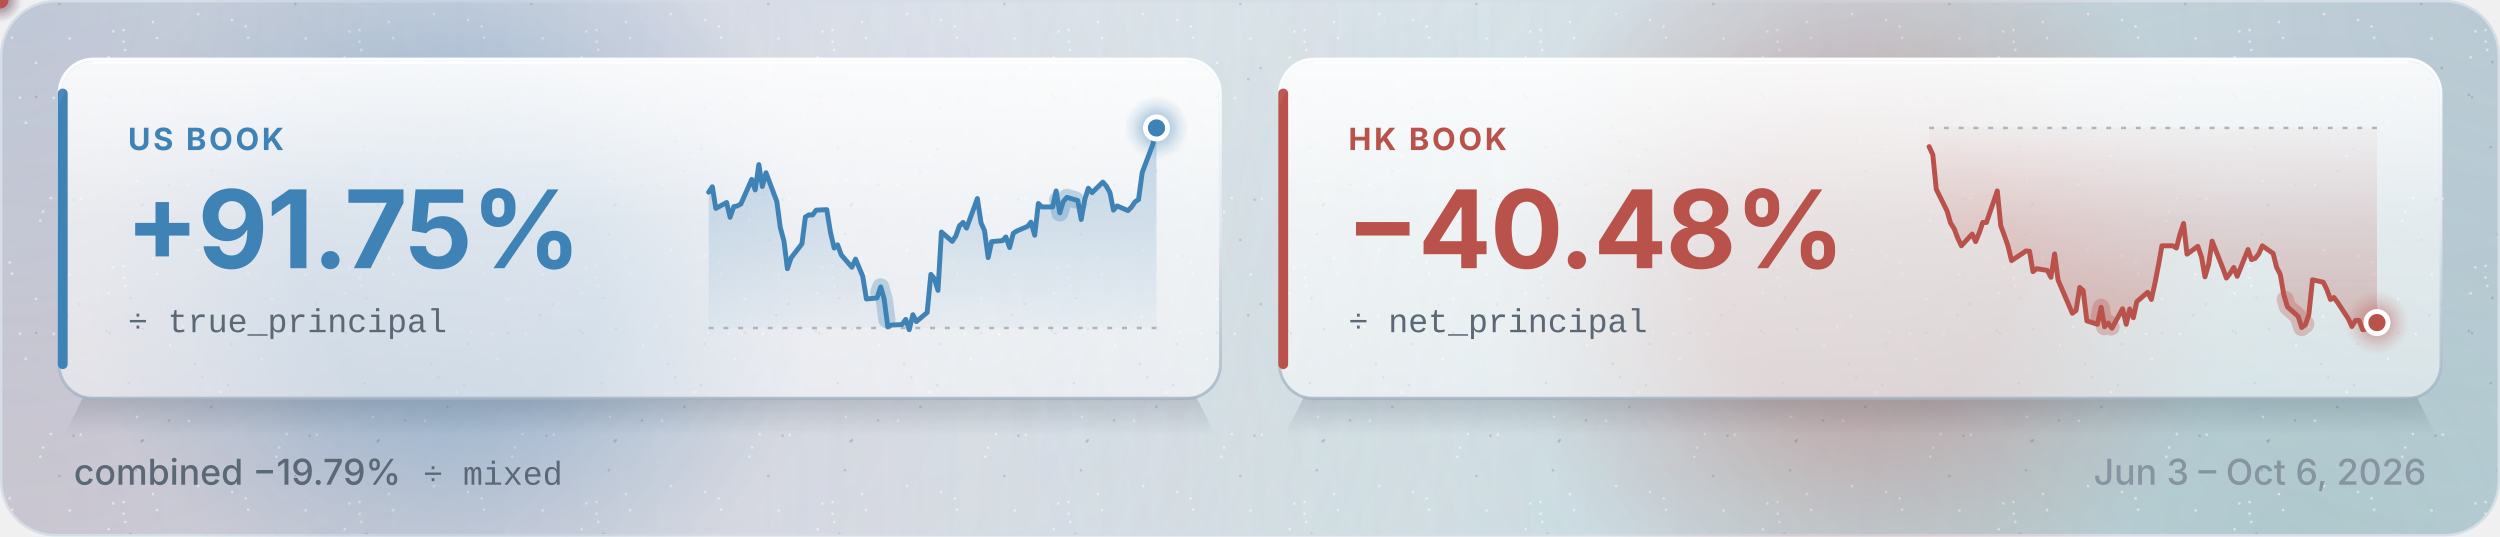
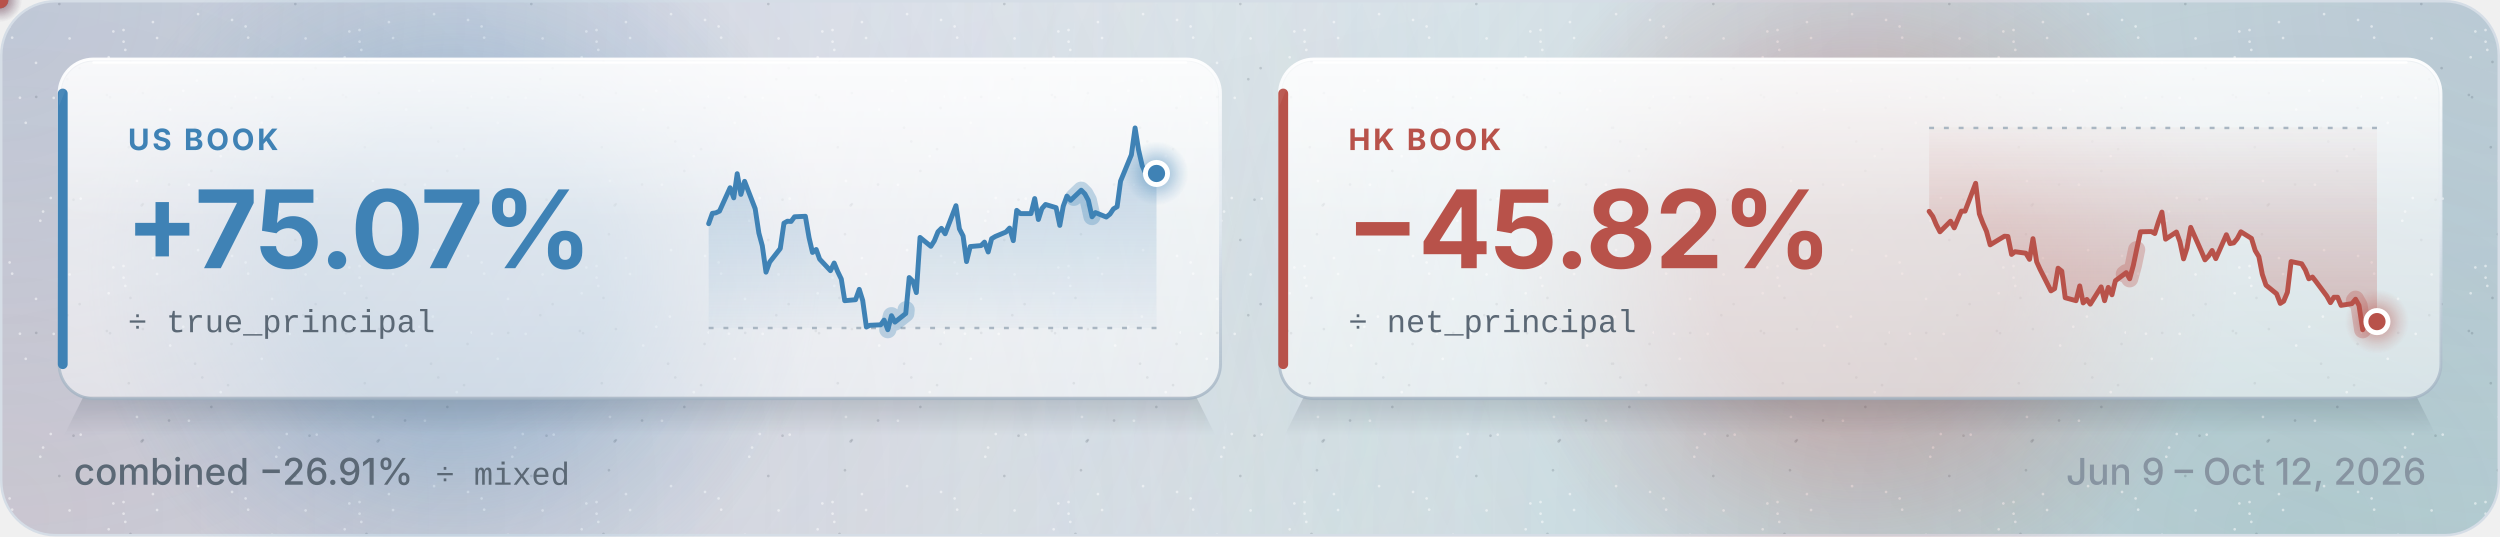
<svg xmlns="http://www.w3.org/2000/svg" xmlns:xlink="http://www.w3.org/1999/xlink" width="1016" height="218" viewBox="0 0 1016 218" role="img" aria-labelledby="title desc">
  <defs>
    <linearGradient id="page" x1="0" y1="0" x2="1" y2="1">
      <stop offset="0" stop-color="#f7f9fc" />
      <stop offset=".6" stop-color="#eef2f7" />
      <stop offset="1" stop-color="#e6ecf3" />
    </linearGradient>
    <radialGradient id="field-blue" cx="0" cy="0" r="629.92" gradientUnits="userSpaceOnUse">
      <stop offset="0" stop-color="#3f82b5" stop-opacity="0.3" />
      <stop offset="1" stop-color="#3f82b5" stop-opacity="0" />
    </radialGradient>
    <radialGradient id="field-violet" cx="1016" cy="0" r="629.92" gradientUnits="userSpaceOnUse">
      <stop offset="0" stop-color="#6f64a8" stop-opacity="0.22" />
      <stop offset="1" stop-color="#6f64a8" stop-opacity="0" />
    </radialGradient>
    <radialGradient id="field-green" cx="934.72" cy="218" r="629.92" gradientUnits="userSpaceOnUse">
      <stop offset="0" stop-color="#13865f" stop-opacity="0.2" />
      <stop offset="1" stop-color="#13865f" stop-opacity="0" />
    </radialGradient>
    <radialGradient id="field-warm" cx="0" cy="209.28" r="629.92" gradientUnits="userSpaceOnUse">
      <stop offset="0" stop-color="#b8524a" stop-opacity="0.16" />
      <stop offset="1" stop-color="#b8524a" stop-opacity="0" />
    </radialGradient>
    <pattern id="grain" width="96" height="96" patternUnits="userSpaceOnUse">
      <circle cx="32.83" cy="80.8" r=".55" fill="#ffffff" fill-opacity=".5" />
      <circle cx="21.85" cy="39.82" r=".55" fill="#ffffff" fill-opacity=".5" />
      <circle cx="29.91" cy="81.24" r=".55" fill="#22303c" fill-opacity=".16" />
      <circle cx="44.21" cy="23.3" r=".55" fill="#ffffff" fill-opacity=".5" />
      <circle cx="94.19" cy="43.92" r=".55" fill="#22303c" fill-opacity=".16" />
      <circle cx="14.73" cy="39.42" r=".55" fill="#22303c" fill-opacity=".16" />
      <circle cx="32.39" cy="27.72" r=".55" fill="#22303c" fill-opacity=".16" />
      <circle cx="44.77" cy="39.54" r=".55" fill="#22303c" fill-opacity=".16" />
      <circle cx="55.71" cy="73.6" r=".55" fill="#ffffff" fill-opacity=".5" />
      <circle cx="80.57" cy="5.74" r=".55" fill="#ffffff" fill-opacity=".5" />
      <circle cx="74.55" cy="36.92" r=".55" fill="#ffffff" fill-opacity=".5" />
      <circle cx="58.13" cy="37.86" r=".55" fill="#22303c" fill-opacity=".16" />
      <circle cx="53.07" cy="25.2" r=".55" fill="#22303c" fill-opacity=".16" />
      <circle cx="27.37" cy="32.22" r=".55" fill="#22303c" fill-opacity=".16" />
      <circle cx="10.47" cy="49.96" r=".55" fill="#ffffff" fill-opacity=".5" />
      <circle cx="24.13" cy="1.62" r=".55" fill="#22303c" fill-opacity=".16" />
      <circle cx="58.11" cy="83.04" r=".55" fill="#22303c" fill-opacity=".16" />
      <circle cx="50.97" cy="20.3" r=".55" fill="#ffffff" fill-opacity=".5" />
      <circle cx="28.31" cy="15.64" r=".55" fill="#ffffff" fill-opacity=".5" />
      <circle cx="82.29" cy="57.54" r=".55" fill="#22303c" fill-opacity=".16" />
      <circle cx="8.11" cy="39.76" r=".55" fill="#ffffff" fill-opacity=".5" />
      <circle cx="50.25" cy="12.22" r=".55" fill="#ffffff" fill-opacity=".5" />
      <circle cx="3.91" cy="10.76" r=".55" fill="#ffffff" fill-opacity=".5" />
      <circle cx="68.77" cy="75.06" r=".55" fill="#22303c" fill-opacity=".16" />
      <circle cx="50.27" cy="16.96" r=".55" fill="#ffffff" fill-opacity=".5" />
      <circle cx="17.53" cy="86.06" r=".55" fill="#ffffff" fill-opacity=".5" />
      <circle cx="79.35" cy="51.96" r=".55" fill="#22303c" fill-opacity=".16" />
      <circle cx="85.97" cy="69.54" r=".55" fill="#22303c" fill-opacity=".16" />
      <circle cx="55.31" cy="95.28" r=".55" fill="#22303c" fill-opacity=".16" />
      <circle cx="20.65" cy="80.54" r=".55" fill="#ffffff" fill-opacity=".5" />
      <circle cx="52.39" cy="59.88" r=".55" fill="#22303c" fill-opacity=".16" />
      <circle cx="62.21" cy="8.98" r=".55" fill="#ffffff" fill-opacity=".5" />
      <circle cx="89.79" cy="63.52" r=".55" fill="#ffffff" fill-opacity=".5" />
      <circle cx="80.09" cy="32.78" r=".55" fill="#ffffff" fill-opacity=".5" />
      <circle cx="4.95" cy="15.32" r=".55" fill="#ffffff" fill-opacity=".5" />
      <circle cx="76.85" cy="75.14" r=".55" fill="#ffffff" fill-opacity=".5" />
      <circle cx="69.23" cy="44.56" r=".55" fill="#ffffff" fill-opacity=".5" />
      <circle cx="57.61" cy="83.58" r=".55" fill="#22303c" fill-opacity=".16" />
      <circle cx="16.39" cy="89.8" r=".55" fill="#ffffff" fill-opacity=".5" />
      <circle cx="92.77" cy="60.66" r=".55" fill="#22303c" fill-opacity=".16" />
      <circle cx="46.11" cy="12.8" r=".55" fill="#ffffff" fill-opacity=".5" />
      <circle cx="14.65" cy="25.58" r=".55" fill="#ffffff" fill-opacity=".5" />
      <circle cx="94.39" cy="8.12" r=".55" fill="#ffffff" fill-opacity=".5" />
      <circle cx="63.89" cy="15.46" r=".55" fill="#ffffff" fill-opacity=".5" />
      <circle cx="43.47" cy="38.64" r=".55" fill="#22303c" fill-opacity=".16" />
      <circle cx="95.85" cy="39.26" r=".55" fill="#ffffff" fill-opacity=".5" />
    </pattern>
    <linearGradient id="glass" x1="0" y1="0" x2="0" y2="1">
      <stop offset="0" stop-color="#ffffff" stop-opacity=".74" />
      <stop offset="1" stop-color="#ffffff" stop-opacity=".48" />
    </linearGradient>
    <linearGradient id="glass-blue" x1="0" y1="0" x2="0" y2="1">
      <stop offset="0" stop-color="#e8f1f8" stop-opacity=".88" />
      <stop offset="1" stop-color="#e8f1f8" stop-opacity=".60" />
    </linearGradient>
    <linearGradient id="glass-green" x1="0" y1="0" x2="0" y2="1">
      <stop offset="0" stop-color="#e6f4ee" stop-opacity=".88" />
      <stop offset="1" stop-color="#e6f4ee" stop-opacity=".60" />
    </linearGradient>
    <linearGradient id="glass-warm" x1="0" y1="0" x2="0" y2="1">
      <stop offset="0" stop-color="#fbecea" stop-opacity=".88" />
      <stop offset="1" stop-color="#fbecea" stop-opacity=".60" />
    </linearGradient>
    <linearGradient id="glass-slate" x1="0" y1="0" x2="0" y2="1">
      <stop offset="0" stop-color="#eaeef2" stop-opacity=".88" />
      <stop offset="1" stop-color="#eaeef2" stop-opacity=".60" />
    </linearGradient>
    <linearGradient id="glass-violet" x1="0" y1="0" x2="0" y2="1">
      <stop offset="0" stop-color="#efedf7" stop-opacity=".88" />
      <stop offset="1" stop-color="#efedf7" stop-opacity=".60" />
    </linearGradient>
    <linearGradient id="sheen" x1="0" y1="0" x2="0" y2="1">
      <stop offset="0" stop-color="#ffffff" stop-opacity=".55" />
      <stop offset="1" stop-color="#ffffff" stop-opacity="0" />
    </linearGradient>
    <linearGradient id="rim" x1="0" y1="0" x2="0" y2="1">
      <stop offset="0" stop-color="#ffffff" stop-opacity=".95" />
      <stop offset=".5" stop-color="#dfe7ef" stop-opacity=".9" />
      <stop offset="1" stop-color="#9fb0c0" stop-opacity=".75" />
    </linearGradient>
    <linearGradient id="lift" x1="0" y1="0" x2="0" y2="1">
      <stop offset="0" stop-color="#1c2b3a" stop-opacity=".17" />
      <stop offset="1" stop-color="#1c2b3a" stop-opacity="0" />
    </linearGradient>
    <linearGradient id="rule" x1="24" y1="0" x2="992" y2="0" gradientUnits="userSpaceOnUse">
      <stop offset=".5" stop-color="#dde4eb" />
      <stop offset="1" stop-color="#dde4eb" stop-opacity="0" />
    </linearGradient>
    <radialGradient id="glow-blue">
      <stop offset=".4" stop-color="#3f82b5" stop-opacity=".36" />
      <stop offset=".72" stop-color="#3f82b5" stop-opacity=".14" />
      <stop offset="1" stop-color="#3f82b5" stop-opacity="0" />
    </radialGradient>
    <radialGradient id="glow-green">
      <stop offset=".4" stop-color="#13865f" stop-opacity=".36" />
      <stop offset=".72" stop-color="#13865f" stop-opacity=".14" />
      <stop offset="1" stop-color="#13865f" stop-opacity="0" />
    </radialGradient>
    <radialGradient id="glow-warm">
      <stop offset=".4" stop-color="#b8524a" stop-opacity=".36" />
      <stop offset=".72" stop-color="#b8524a" stop-opacity=".14" />
      <stop offset="1" stop-color="#b8524a" stop-opacity="0" />
    </radialGradient>
    <radialGradient id="glow-slate">
      <stop offset=".4" stop-color="#5d7487" stop-opacity=".36" />
      <stop offset=".72" stop-color="#5d7487" stop-opacity=".14" />
      <stop offset="1" stop-color="#5d7487" stop-opacity="0" />
    </radialGradient>
    <radialGradient id="glow-violet">
      <stop offset=".4" stop-color="#6f64a8" stop-opacity=".36" />
      <stop offset=".72" stop-color="#6f64a8" stop-opacity=".14" />
      <stop offset="1" stop-color="#6f64a8" stop-opacity="0" />
    </radialGradient>
    <marker id="arr" markerWidth="10" markerHeight="10" refX="6" refY="5" orient="auto" markerUnits="userSpaceOnUse">
      <path d="M1 1.5L6.5 5L1 8.5" fill="none" stroke="#a9b6c2" stroke-width="1.6" stroke-linecap="round" stroke-linejoin="round" />
    </marker>
-     <style>text{font-family:-apple-system,BlinkMacSystemFont,"SF Pro Text","Segoe UI",Inter,Roboto,"Helvetica Neue",Arial,sans-serif}.kick{font-size:12.5px;font-weight:700}.title{font-size:25px;font-weight:750}.sub{font-size:15px;font-weight:450}.h{font-size:17.5px;font-weight:700}.b{font-size:15px;font-weight:450}.m{font-size:14.5px;font-weight:450}.code{font-size:13.5px;font-weight:500}.tag{font-size:11.5px;font-weight:700}.kick{letter-spacing:1.1px}.title{letter-spacing:-.5px}.h{letter-spacing:-.2px}.tag{letter-spacing:.9px}.code{font-family:ui-monospace,SFMono-Regular,Menlo,Consolas,"Liberation Mono",monospace}.breathe{animation:breathe 2.4s ease-in-out infinite}@keyframes breathe{50%{opacity:.35}}@media (prefers-reduced-motion:reduce){.pulse{display:none}.breathe,.sweep{animation:none}}</style>
+     <style>text{font-family:-apple-system,BlinkMacSystemFont,"SF Pro Text","Segoe UI",Inter,Roboto,"Helvetica Neue",Arial,sans-serif}.kick{font-size:12px;font-weight:700}.title{font-size:26px;font-weight:750}.sub{font-size:15px;font-weight:450}.h{font-size:18px;font-weight:700}.b{font-size:15px;font-weight:450}.m{font-size:15px;font-weight:450}.code{font-size:13px;font-weight:500}.tag{font-size:12px;font-weight:700}.kick{letter-spacing:1.1px}.title{letter-spacing:-.5px}.h{letter-spacing:-.2px}.tag{letter-spacing:.9px}.pk{fill:none;stroke-width:2;stroke-linecap:round;stroke-linejoin:round}.code{font-family:ui-monospace,SFMono-Regular,Menlo,Consolas,"Liberation Mono",monospace}.breathe{animation:breathe 2.4s ease-in-out infinite}@keyframes breathe{50%{opacity:.35}}@media (prefers-reduced-motion:reduce){.pulse{display:none}.breathe,.sweep{animation:none}}</style>
  </defs>
  <rect x=".5" y=".5" width="1015" height="217" rx="22" fill="url(#page)" />
  <rect x=".5" y=".5" width="1015" height="217" rx="22" fill="url(#field-blue)" />
  <rect x=".5" y=".5" width="1015" height="217" rx="22" fill="url(#field-violet)" />
  <rect x=".5" y=".5" width="1015" height="217" rx="22" fill="url(#field-green)" />
  <rect x=".5" y=".5" width="1015" height="217" rx="22" fill="url(#field-warm)" />
  <rect x=".5" y=".5" width="1015" height="217" rx="22" fill="url(#grain)" stroke="#d5dde6" />
  <defs>
    <linearGradient id="glint">
      <stop offset="0" stop-color="#ffffff" stop-opacity="0" />
      <stop offset=".5" stop-color="#ffffff" stop-opacity=".5" />
      <stop offset="1" stop-color="#ffffff" stop-opacity="0" />
    </linearGradient>
    <clipPath id="pane-us">
      <rect x="24" y="24" width="472" height="138" rx="14" />
    </clipPath>
    <clipPath id="pane-hk">
      <rect x="520" y="24" width="472" height="138" rx="14" />
    </clipPath>
  </defs>
  <style>.glint{animation:glint 8s cubic-bezier(.4,0,.2,1) infinite}@keyframes glint{0%,53%{transform:translateX(0)}81%,100%{transform:translateX(622px)}}.drift{animation:drift 16s ease-in-out infinite alternate}@keyframes drift{to{transform:translate(75.52px,19.32px)}}.late{animation-delay:-4s}@media (prefers-reduced-motion:reduce){.glint,.drift{animation:none}}</style>
  <circle class="drift" cx="184.48" cy="109.56" r="150" fill="url(#glow-blue)" fill-opacity=".8" />
  <circle class="drift late" cx="756" cy="109.56" r="150" fill="url(#glow-warm)" fill-opacity=".8" />
  <path d="M34 161H486L494 177H26Z" fill="url(#lift)" />
  <rect x="24" y="24" width="472" height="138" rx="14" fill="url(#glass)" stroke="url(#rim)" stroke-width="1.2" />
  <rect class="sheen" x="25" y="25" width="470" height="64" rx="13" fill="url(#sheen)" />
  <path d="M38 25.4H482" stroke="#ffffff" stroke-opacity=".95" stroke-linecap="round" />
  <path d="M25.5 38V148" stroke="#3f82b5" stroke-width="4" stroke-linecap="round" />
  <text x="52" y="61" class="kick">
    <tspan fill="#3f82b5">US BOOK</tspan>
  </text>
-   <text x="51" y="109" class="title" style="font-size:44px" fill="#3f82b5">+91.75%</text>
+   <text x="51" y="109" class="title" style="font-size:44px" fill="#3f82b5">+75.07%</text>
  <text x="52" y="135" class="code">
    <tspan fill="#5b6875">÷ true_principal</tspan>
  </text>
  <defs>
    <linearGradient id="area-us" x1="0" y1="52" x2="0" y2="134" gradientUnits="userSpaceOnUse">
      <stop offset="0" stop-color="#3f82b5" stop-opacity=".3" />
      <stop offset="0.991" stop-color="#3f82b5" stop-opacity=".03" />
      <stop offset="1" stop-color="#3f82b5" stop-opacity=".3" />
    </linearGradient>
  </defs>
-   <path d="M288.0 78.1 L289.5 75.9 L290.9 84.7 L295.3 82.3 L296.7 88.3 L298.2 84.0 L299.6 83.7 L301.1 82.9 L305.5 72.9 L306.9 77.2 L308.4 66.9 L309.8 75.8 L311.3 70.2 L315.7 81.9 L317.1 92.4 L318.6 98.0 L320.0 109.2 L321.5 104.8 L325.9 99.1 L327.3 88.2 L328.8 87.3 L330.2 87.4 L331.7 85.4 L336.0 85.2 L337.5 94.4 L339.0 100.8 L340.4 99.5 L341.9 103.6 L346.2 108.6 L347.7 105.3 L349.2 108.9 L350.6 112.2 L352.1 121.5 L356.4 121.1 L357.9 116.6 L359.3 121.4 L360.8 132.8 L362.3 132.1 L366.6 131.9 L368.1 129.8 L369.5 134.0 L371.0 127.9 L372.4 130.7 L376.8 127.0 L378.3 111.5 L379.7 113.2 L381.2 118.0 L382.6 94.3 L387.0 98.1 L388.5 95.8 L389.9 91.8 L391.4 90.4 L392.8 92.7 L397.2 80.7 L398.7 90.6 L400.1 93.7 L401.6 104.7 L403.0 98.2 L407.4 97.8 L408.8 96.3 L410.3 100.6 L411.8 94.8 L413.2 93.9 L417.6 92.0 L419.0 90.3 L420.5 95.6 L422.0 82.7 L423.4 84.1 L427.8 84.1 L429.2 77.6 L430.7 86.5 L432.1 81.9 L433.6 80.2 L438.0 81.5 L439.4 89.2 L440.9 80.9 L442.3 76.5 L443.8 78.3 L448.2 74.0 L449.6 75.6 L451.1 78.3 L452.5 85.4 L454.0 83.7 L458.4 85.6 L459.8 84.2 L461.3 82.0 L462.7 81.1 L464.2 70.1 L468.5 58.7 L470.0 52.0 L470.0 133.3 L288.0 133.3Z" fill="url(#area-us)" />
+   <path d="M288.0 90.9 L289.5 86.7 L290.9 86.5 L292.4 85.8 L296.7 76.3 L298.2 80.4 L299.6 70.6 L301.1 79.0 L302.6 73.7 L306.9 84.8 L308.4 94.7 L309.8 99.9 L311.3 110.6 L312.8 106.5 L317.1 101.0 L318.6 90.7 L320.0 89.9 L321.5 90.0 L322.9 88.1 L327.3 87.9 L328.8 96.6 L330.2 102.6 L331.7 101.4 L333.1 105.3 L337.5 110.0 L339.0 106.9 L340.4 110.3 L341.9 113.4 L343.3 122.2 L347.7 121.8 L349.2 117.6 L350.6 122.1 L352.1 132.9 L353.5 132.2 L357.9 132.0 L359.3 130.1 L360.8 134.0 L362.3 128.3 L363.7 130.9 L368.1 127.4 L369.5 112.8 L371.0 114.3 L372.4 118.9 L373.9 96.5 L378.3 100.1 L379.7 97.9 L381.2 94.2 L382.6 92.8 L384.1 95.0 L388.5 83.6 L389.9 93.0 L391.4 95.9 L392.8 106.3 L394.3 100.2 L398.7 99.8 L400.1 98.4 L401.6 102.4 L403.0 97.0 L404.5 96.1 L408.8 94.3 L410.3 92.7 L411.8 97.8 L413.2 85.5 L414.7 86.8 L419.0 86.8 L420.5 80.7 L422.0 89.2 L423.4 84.8 L424.9 83.1 L429.2 84.4 L430.7 91.6 L432.1 83.8 L433.6 79.7 L435.1 81.4 L439.4 77.3 L440.9 78.8 L442.3 81.4 L443.8 88.1 L445.2 86.4 L449.6 88.2 L451.1 87.0 L452.5 84.9 L454.0 84.0 L455.4 73.6 L459.8 62.9 L461.3 52.0 L462.7 60.9 L464.2 67.4 L465.6 70.5 L470.0 70.5 L470.0 133.3 L288.0 133.3Z" fill="url(#area-us)" />
  <path d="M288 133.3H470" stroke="#a9b6c2" stroke-dasharray="2 4" />
-   <path id="curve-us" class="curve" d="M288.0 78.1 L289.5 75.9 L290.9 84.7 L295.3 82.3 L296.7 88.3 L298.2 84.0 L299.6 83.7 L301.1 82.9 L305.5 72.9 L306.9 77.2 L308.4 66.9 L309.8 75.8 L311.3 70.2 L315.7 81.9 L317.1 92.4 L318.6 98.0 L320.0 109.2 L321.5 104.8 L325.9 99.1 L327.3 88.2 L328.8 87.3 L330.2 87.4 L331.7 85.4 L336.0 85.2 L337.5 94.4 L339.0 100.8 L340.4 99.5 L341.9 103.6 L346.2 108.6 L347.7 105.3 L349.2 108.9 L350.6 112.2 L352.1 121.5 L356.4 121.1 L357.9 116.6 L359.3 121.4 L360.8 132.8 L362.3 132.1 L366.6 131.9 L368.1 129.8 L369.5 134.0 L371.0 127.9 L372.4 130.7 L376.8 127.0 L378.3 111.5 L379.7 113.2 L381.2 118.0 L382.6 94.3 L387.0 98.1 L388.5 95.8 L389.9 91.8 L391.4 90.4 L392.8 92.7 L397.2 80.7 L398.7 90.6 L400.1 93.7 L401.6 104.7 L403.0 98.2 L407.4 97.8 L408.8 96.3 L410.3 100.6 L411.8 94.8 L413.2 93.9 L417.6 92.0 L419.0 90.3 L420.5 95.6 L422.0 82.7 L423.4 84.1 L427.8 84.1 L429.2 77.6 L430.7 86.5 L432.1 81.9 L433.6 80.2 L438.0 81.5 L439.4 89.2 L440.9 80.9 L442.3 76.5 L443.8 78.3 L448.2 74.0 L449.6 75.6 L451.1 78.3 L452.5 85.4 L454.0 83.7 L458.4 85.6 L459.8 84.2 L461.3 82.0 L462.7 81.1 L464.2 70.1 L468.5 58.7 L470.0 52.0" fill="none" stroke="#3f82b5" stroke-width="2" stroke-linejoin="round" stroke-linecap="round" />
-   <path class="pulse" d="M288.0 78.1 L289.5 75.9 L290.9 84.7 L295.3 82.3 L296.7 88.3 L298.2 84.0 L299.6 83.7 L301.1 82.9 L305.5 72.9 L306.9 77.2 L308.4 66.9 L309.8 75.8 L311.3 70.2 L315.7 81.9 L317.1 92.4 L318.6 98.0 L320.0 109.2 L321.5 104.8 L325.9 99.1 L327.3 88.2 L328.8 87.3 L330.2 87.4 L331.7 85.4 L336.0 85.2 L337.5 94.4 L339.0 100.8 L340.4 99.5 L341.9 103.6 L346.2 108.6 L347.7 105.3 L349.2 108.9 L350.6 112.2 L352.1 121.5 L356.4 121.1 L357.9 116.6 L359.3 121.4 L360.8 132.8 L362.3 132.1 L366.6 131.9 L368.1 129.8 L369.5 134.0 L371.0 127.9 L372.4 130.7 L376.8 127.0 L378.3 111.5 L379.7 113.2 L381.2 118.0 L382.6 94.3 L387.0 98.1 L388.5 95.8 L389.9 91.8 L391.4 90.4 L392.8 92.7 L397.2 80.7 L398.7 90.6 L400.1 93.7 L401.6 104.7 L403.0 98.2 L407.4 97.8 L408.8 96.3 L410.3 100.6 L411.8 94.8 L413.2 93.9 L417.6 92.0 L419.0 90.3 L420.5 95.6 L422.0 82.7 L423.4 84.1 L427.8 84.1 L429.2 77.6 L430.7 86.5 L432.1 81.9 L433.6 80.2 L438.0 81.5 L439.4 89.2 L440.9 80.9 L442.3 76.5 L443.8 78.3 L448.2 74.0 L449.6 75.6 L451.1 78.3 L452.5 85.4 L454.0 83.7 L458.4 85.6 L459.8 84.2 L461.3 82.0 L462.7 81.1 L464.2 70.1 L468.5 58.7 L470.0 52.0" pathLength="100" fill="none" stroke="#3f82b5" stroke-opacity=".3" stroke-width="7" stroke-linecap="round" stroke-linejoin="round" stroke-dasharray="16 200" stroke-dashoffset="16">
+   <path id="curve-us" class="curve" d="M288.0 90.9 L289.5 86.7 L290.9 86.5 L292.4 85.8 L296.7 76.3 L298.2 80.4 L299.6 70.6 L301.1 79.0 L302.6 73.7 L306.9 84.8 L308.4 94.7 L309.8 99.9 L311.3 110.6 L312.8 106.5 L317.1 101.0 L318.6 90.7 L320.0 89.9 L321.5 90.0 L322.9 88.1 L327.3 87.9 L328.8 96.6 L330.2 102.6 L331.7 101.4 L333.1 105.3 L337.5 110.0 L339.0 106.9 L340.4 110.3 L341.9 113.4 L343.3 122.2 L347.7 121.8 L349.2 117.6 L350.6 122.1 L352.1 132.9 L353.5 132.2 L357.9 132.0 L359.3 130.1 L360.8 134.0 L362.3 128.3 L363.7 130.9 L368.1 127.4 L369.5 112.8 L371.0 114.3 L372.4 118.9 L373.9 96.5 L378.3 100.1 L379.7 97.9 L381.2 94.2 L382.6 92.8 L384.1 95.0 L388.5 83.6 L389.9 93.0 L391.4 95.9 L392.8 106.3 L394.3 100.2 L398.7 99.8 L400.1 98.4 L401.6 102.4 L403.0 97.0 L404.5 96.1 L408.8 94.3 L410.3 92.7 L411.8 97.8 L413.2 85.5 L414.7 86.8 L419.0 86.8 L420.5 80.7 L422.0 89.2 L423.4 84.8 L424.9 83.1 L429.2 84.4 L430.7 91.6 L432.1 83.8 L433.6 79.7 L435.1 81.4 L439.4 77.3 L440.9 78.8 L442.3 81.4 L443.8 88.1 L445.2 86.4 L449.6 88.2 L451.1 87.0 L452.5 84.9 L454.0 84.0 L455.4 73.6 L459.8 62.9 L461.3 52.0 L462.7 60.9 L464.2 67.4 L465.6 70.5 L470.0 70.5" fill="none" stroke="#3f82b5" stroke-width="2" stroke-linejoin="round" stroke-linecap="round" />
+   <path class="pulse" d="M288.0 90.9 L289.5 86.7 L290.9 86.5 L292.4 85.8 L296.7 76.3 L298.2 80.4 L299.6 70.6 L301.1 79.0 L302.6 73.7 L306.9 84.8 L308.4 94.7 L309.8 99.9 L311.3 110.6 L312.8 106.5 L317.1 101.0 L318.6 90.7 L320.0 89.9 L321.5 90.0 L322.9 88.1 L327.3 87.9 L328.8 96.6 L330.2 102.6 L331.7 101.4 L333.1 105.3 L337.5 110.0 L339.0 106.9 L340.4 110.3 L341.9 113.4 L343.3 122.2 L347.7 121.8 L349.2 117.6 L350.6 122.1 L352.1 132.9 L353.5 132.2 L357.9 132.0 L359.3 130.1 L360.8 134.0 L362.3 128.3 L363.7 130.9 L368.1 127.4 L369.5 112.8 L371.0 114.3 L372.4 118.9 L373.9 96.5 L378.3 100.1 L379.7 97.9 L381.2 94.2 L382.6 92.8 L384.1 95.0 L388.5 83.6 L389.9 93.0 L391.4 95.9 L392.8 106.3 L394.3 100.2 L398.7 99.8 L400.1 98.4 L401.6 102.4 L403.0 97.0 L404.5 96.1 L408.8 94.3 L410.3 92.7 L411.8 97.8 L413.2 85.5 L414.7 86.8 L419.0 86.8 L420.5 80.7 L422.0 89.2 L423.4 84.8 L424.9 83.1 L429.2 84.4 L430.7 91.6 L432.1 83.8 L433.6 79.7 L435.1 81.4 L439.4 77.3 L440.9 78.8 L442.3 81.4 L443.8 88.1 L445.2 86.4 L449.6 88.2 L451.1 87.0 L452.5 84.9 L454.0 84.0 L455.4 73.6 L459.8 62.9 L461.3 52.0 L462.7 60.9 L464.2 67.4 L465.6 70.5 L470.0 70.5" pathLength="100" fill="none" stroke="#3f82b5" stroke-opacity=".3" stroke-width="7" stroke-linecap="round" stroke-linejoin="round" stroke-dasharray="16 200" stroke-dashoffset="16">
    <animate attributeName="stroke-dashoffset" values="16;-84;-100;-100" dur="8s" begin="0s" repeatCount="indefinite" calcMode="spline" keyTimes="0;0.45;0.52;1" keySplines=".45 0 .55 1;0 0 1 1;0 0 1 1" />
  </path>
  <circle class="pulse" r="9" fill="url(#glow-blue)">
    <animateMotion keyPoints="0;1;1;1" dur="8s" begin="0s" repeatCount="indefinite" calcMode="spline" keyTimes="0;0.45;0.52;1" keySplines=".45 0 .55 1;0 0 1 1;0 0 1 1">
      <mpath href="#curve-us" xlink:href="#curve-us" />
    </animateMotion>
  </circle>
  <circle class="pulse" r="3.4" fill="#3f82b5">
    <animateMotion keyPoints="0;1;1;1" dur="8s" begin="0s" repeatCount="indefinite" calcMode="spline" keyTimes="0;0.45;0.52;1" keySplines=".45 0 .55 1;0 0 1 1;0 0 1 1">
      <mpath href="#curve-us" xlink:href="#curve-us" />
    </animateMotion>
  </circle>
-   <circle class="pulse" cx="470.0" cy="52.0" r="4.5" fill="none" stroke="#3f82b5" stroke-width="1.5" opacity="0">
+   <circle class="pulse" cx="470.0" cy="70.5" r="4.5" fill="none" stroke="#3f82b5" stroke-width="1.5" opacity="0">
    <animate attributeName="r" values="4.5;4.5;20;20" dur="8s" begin="0s" repeatCount="indefinite" keyTimes="0;0.42;0.75;1" />
    <animate attributeName="opacity" values="0;.75;0;0" dur="8s" begin="0s" repeatCount="indefinite" keyTimes="0;0.42;0.75;1" />
  </circle>
-   <circle class="breathe" cx="470.0" cy="52.0" r="13" fill="url(#glow-blue)" />
-   <circle cx="470.0" cy="52.0" r="4.5" fill="#3f82b5" stroke="#ffffff" stroke-width="2" />
+   <circle class="breathe" cx="470.0" cy="70.5" r="13" fill="url(#glow-blue)" />
+   <circle cx="470.0" cy="70.5" r="4.5" fill="#3f82b5" stroke="#ffffff" stroke-width="2" />
  <g clip-path="url(#pane-us)">
    <path class="glint" d="M-32.04 24h64l-57.96 138h-64Z" fill="url(#glint)" />
  </g>
  <path d="M530 161H982L990 177H522Z" fill="url(#lift)" />
  <rect x="520" y="24" width="472" height="138" rx="14" fill="url(#glass)" stroke="url(#rim)" stroke-width="1.2" />
  <rect class="sheen" x="521" y="25" width="470" height="64" rx="13" fill="url(#sheen)" />
  <path d="M534 25.4H978" stroke="#ffffff" stroke-opacity=".95" stroke-linecap="round" />
  <path d="M521.5 38V148" stroke="#b8524a" stroke-width="4" stroke-linecap="round" />
  <text x="548" y="61" class="kick">
    <tspan fill="#b8524a">HK BOOK</tspan>
  </text>
-   <text x="547" y="109" class="title" style="font-size:44px" fill="#b8524a">−40.48%</text>
+   <text x="547" y="109" class="title" style="font-size:44px" fill="#b8524a">−45.82%</text>
  <text x="548" y="135" class="code">
    <tspan fill="#5b6875">÷ net_principal</tspan>
  </text>
  <defs>
    <linearGradient id="area-hk" x1="0" y1="52" x2="0" y2="134" gradientUnits="userSpaceOnUse">
      <stop offset="0" stop-color="#b8524a" stop-opacity=".3" />
      <stop offset="0.000" stop-color="#b8524a" stop-opacity=".03" />
      <stop offset="1" stop-color="#b8524a" stop-opacity=".3" />
    </linearGradient>
  </defs>
-   <path d="M784.0 59.6 L785.5 62.9 L786.9 76.9 L791.3 85.8 L792.7 90.6 L794.2 93.0 L795.6 96.7 L797.1 99.9 L801.5 95.1 L802.9 98.2 L804.4 94.5 L805.8 90.4 L807.3 90.4 L811.7 77.6 L813.1 91.7 L814.6 95.8 L816.0 99.8 L817.5 105.9 L821.9 103.0 L823.3 102.0 L824.8 102.1 L826.2 110.4 L827.7 109.2 L832.0 109.9 L833.5 112.7 L835.0 103.2 L836.4 113.8 L837.9 117.3 L842.2 127.3 L843.7 126.2 L845.2 116.8 L846.6 118.1 L848.1 130.4 L852.4 131.8 L853.9 124.9 L855.3 132.8 L856.8 131.3 L858.3 133.4 L862.6 125.5 L864.1 131.8 L865.5 125.6 L867.0 129.1 L868.4 122.6 L872.8 118.8 L874.3 121.7 L875.7 115.4 L877.2 107.8 L878.6 99.9 L883.0 99.9 L884.5 100.8 L885.9 95.3 L887.4 90.8 L888.8 103.3 L893.2 100.1 L894.7 104.5 L896.1 112.5 L897.6 107.4 L899.0 98.0 L903.4 109.1 L904.8 113.0 L906.3 111.1 L907.8 108.7 L909.2 112.3 L913.6 101.4 L915.0 105.5 L916.5 105.0 L918.0 103.1 L919.4 99.9 L923.8 103.0 L925.2 108.6 L926.7 111.5 L928.1 119.6 L929.6 124.7 L934.0 128.6 L935.4 133.1 L936.9 132.0 L938.3 127.9 L939.8 113.7 L944.2 114.7 L945.6 117.6 L947.1 121.7 L948.5 120.9 L950.0 122.9 L954.4 129.6 L955.8 132.7 L957.3 130.2 L958.7 130.2 L960.2 134.0 L964.5 133.1 L966.0 131.1 L966.0 52.0 L784.0 52.0Z" fill="url(#area-hk)" />
+   <path d="M784.0 85.9 L785.5 88.0 L786.9 91.3 L788.4 94.2 L792.7 89.9 L794.2 92.6 L795.6 89.3 L797.1 85.8 L798.6 85.8 L802.9 74.5 L804.4 86.9 L805.8 90.6 L807.3 94.0 L808.8 99.5 L813.1 96.9 L814.6 96.0 L816.0 96.1 L817.5 103.4 L818.9 102.3 L823.3 102.9 L824.8 105.4 L826.2 97.0 L827.7 106.4 L829.1 109.5 L833.5 118.2 L835.0 117.3 L836.4 109.0 L837.9 110.2 L839.3 121.0 L843.7 122.2 L845.2 116.2 L846.6 123.1 L848.1 121.7 L849.5 123.6 L853.9 116.6 L855.3 122.2 L856.8 116.8 L858.3 119.8 L859.7 114.1 L864.1 110.8 L865.5 113.3 L867.0 107.8 L868.4 101.1 L869.9 94.2 L874.3 94.1 L875.7 94.9 L877.2 90.1 L878.6 86.2 L880.1 97.2 L884.5 94.3 L885.9 98.2 L887.4 105.2 L888.8 100.8 L890.3 92.4 L894.7 102.3 L896.1 105.6 L897.6 104.0 L899.0 101.8 L900.5 105.1 L904.8 95.4 L906.3 99.0 L907.8 98.7 L909.2 97.0 L910.7 94.2 L915.0 96.9 L916.5 101.8 L918.0 104.3 L919.4 111.5 L920.9 115.9 L925.2 119.4 L926.7 123.3 L928.1 122.4 L929.6 118.8 L931.1 106.3 L935.4 107.2 L936.9 109.7 L938.3 113.3 L939.8 112.6 L941.2 114.4 L945.6 120.3 L947.1 123.0 L948.5 120.8 L950.0 120.8 L951.4 124.1 L955.8 123.4 L957.3 121.6 L958.7 124.1 L960.2 134.0 L961.6 130.7 L966.0 130.7 L966.0 52.0 L784.0 52.0Z" fill="url(#area-hk)" />
  <path d="M784 52.0H966" stroke="#a9b6c2" stroke-dasharray="2 4" />
-   <path id="curve-hk" class="curve" d="M784.0 59.6 L785.5 62.9 L786.9 76.9 L791.3 85.8 L792.7 90.6 L794.2 93.0 L795.6 96.7 L797.1 99.9 L801.5 95.1 L802.9 98.2 L804.4 94.5 L805.8 90.4 L807.3 90.4 L811.7 77.6 L813.1 91.7 L814.6 95.8 L816.0 99.8 L817.5 105.9 L821.9 103.0 L823.3 102.0 L824.8 102.1 L826.2 110.4 L827.7 109.2 L832.0 109.9 L833.5 112.7 L835.0 103.2 L836.4 113.8 L837.9 117.3 L842.2 127.3 L843.7 126.2 L845.2 116.8 L846.6 118.1 L848.1 130.4 L852.4 131.8 L853.9 124.9 L855.3 132.8 L856.8 131.3 L858.3 133.4 L862.6 125.5 L864.1 131.8 L865.5 125.6 L867.0 129.1 L868.4 122.6 L872.8 118.8 L874.3 121.7 L875.7 115.4 L877.2 107.8 L878.6 99.9 L883.0 99.9 L884.5 100.8 L885.9 95.3 L887.4 90.8 L888.8 103.3 L893.2 100.1 L894.7 104.5 L896.1 112.5 L897.6 107.4 L899.0 98.0 L903.4 109.1 L904.8 113.0 L906.3 111.1 L907.8 108.7 L909.2 112.3 L913.6 101.4 L915.0 105.5 L916.5 105.0 L918.0 103.1 L919.4 99.9 L923.8 103.0 L925.2 108.6 L926.7 111.5 L928.1 119.6 L929.6 124.7 L934.0 128.6 L935.4 133.1 L936.9 132.0 L938.3 127.9 L939.8 113.7 L944.2 114.7 L945.6 117.6 L947.1 121.7 L948.5 120.9 L950.0 122.9 L954.4 129.6 L955.8 132.7 L957.3 130.2 L958.7 130.2 L960.2 134.0 L964.5 133.1 L966.0 131.1" fill="none" stroke="#b8524a" stroke-width="2" stroke-linejoin="round" stroke-linecap="round" />
-   <path class="pulse" d="M784.0 59.6 L785.5 62.9 L786.9 76.9 L791.3 85.8 L792.7 90.6 L794.2 93.0 L795.6 96.7 L797.1 99.9 L801.5 95.1 L802.9 98.2 L804.4 94.5 L805.8 90.4 L807.3 90.4 L811.7 77.6 L813.1 91.7 L814.6 95.8 L816.0 99.8 L817.5 105.9 L821.9 103.0 L823.3 102.0 L824.8 102.1 L826.2 110.4 L827.7 109.2 L832.0 109.9 L833.5 112.7 L835.0 103.2 L836.4 113.8 L837.9 117.3 L842.2 127.3 L843.7 126.2 L845.2 116.8 L846.6 118.1 L848.1 130.4 L852.4 131.8 L853.9 124.9 L855.3 132.8 L856.8 131.3 L858.3 133.4 L862.6 125.5 L864.1 131.8 L865.5 125.6 L867.0 129.1 L868.4 122.6 L872.8 118.8 L874.3 121.7 L875.7 115.4 L877.2 107.8 L878.6 99.9 L883.0 99.9 L884.5 100.8 L885.9 95.3 L887.4 90.8 L888.8 103.3 L893.2 100.1 L894.7 104.5 L896.1 112.5 L897.6 107.4 L899.0 98.0 L903.4 109.1 L904.8 113.0 L906.3 111.1 L907.8 108.7 L909.2 112.3 L913.6 101.4 L915.0 105.5 L916.5 105.0 L918.0 103.1 L919.4 99.9 L923.8 103.0 L925.2 108.6 L926.7 111.5 L928.1 119.6 L929.6 124.7 L934.0 128.6 L935.4 133.1 L936.9 132.0 L938.3 127.9 L939.8 113.7 L944.2 114.7 L945.6 117.6 L947.1 121.7 L948.5 120.9 L950.0 122.9 L954.4 129.6 L955.8 132.7 L957.3 130.2 L958.7 130.2 L960.2 134.0 L964.5 133.1 L966.0 131.1" pathLength="100" fill="none" stroke="#b8524a" stroke-opacity=".3" stroke-width="7" stroke-linecap="round" stroke-linejoin="round" stroke-dasharray="16 200" stroke-dashoffset="16">
+   <path id="curve-hk" class="curve" d="M784.0 85.9 L785.5 88.0 L786.9 91.3 L788.4 94.2 L792.7 89.9 L794.2 92.6 L795.6 89.3 L797.1 85.8 L798.6 85.8 L802.9 74.5 L804.4 86.9 L805.8 90.6 L807.3 94.0 L808.8 99.5 L813.1 96.9 L814.6 96.0 L816.0 96.1 L817.5 103.4 L818.9 102.3 L823.3 102.9 L824.8 105.4 L826.2 97.0 L827.7 106.4 L829.1 109.5 L833.5 118.2 L835.0 117.3 L836.4 109.0 L837.9 110.2 L839.3 121.0 L843.7 122.2 L845.2 116.2 L846.6 123.1 L848.1 121.7 L849.5 123.6 L853.9 116.6 L855.3 122.2 L856.8 116.8 L858.3 119.8 L859.7 114.1 L864.1 110.8 L865.5 113.3 L867.0 107.8 L868.4 101.1 L869.9 94.2 L874.3 94.1 L875.7 94.9 L877.2 90.1 L878.6 86.2 L880.1 97.2 L884.5 94.3 L885.9 98.2 L887.4 105.2 L888.8 100.8 L890.3 92.4 L894.7 102.3 L896.1 105.6 L897.6 104.0 L899.0 101.8 L900.5 105.1 L904.8 95.4 L906.3 99.0 L907.8 98.7 L909.2 97.0 L910.7 94.2 L915.0 96.9 L916.5 101.8 L918.0 104.3 L919.4 111.5 L920.9 115.9 L925.2 119.4 L926.7 123.3 L928.1 122.4 L929.6 118.8 L931.1 106.3 L935.4 107.2 L936.9 109.7 L938.3 113.3 L939.8 112.6 L941.2 114.4 L945.6 120.3 L947.1 123.0 L948.5 120.8 L950.0 120.8 L951.4 124.1 L955.8 123.4 L957.3 121.6 L958.7 124.1 L960.2 134.0 L961.6 130.7 L966.0 130.7" fill="none" stroke="#b8524a" stroke-width="2" stroke-linejoin="round" stroke-linecap="round" />
+   <path class="pulse" d="M784.0 85.9 L785.5 88.0 L786.9 91.3 L788.4 94.2 L792.7 89.9 L794.2 92.6 L795.6 89.3 L797.1 85.8 L798.6 85.8 L802.9 74.5 L804.4 86.9 L805.8 90.6 L807.3 94.0 L808.8 99.5 L813.1 96.9 L814.6 96.0 L816.0 96.1 L817.5 103.4 L818.9 102.3 L823.3 102.9 L824.8 105.4 L826.2 97.0 L827.7 106.4 L829.1 109.5 L833.5 118.2 L835.0 117.3 L836.4 109.0 L837.9 110.2 L839.3 121.0 L843.7 122.2 L845.2 116.2 L846.6 123.1 L848.1 121.7 L849.5 123.6 L853.9 116.6 L855.3 122.2 L856.8 116.8 L858.3 119.8 L859.7 114.1 L864.1 110.8 L865.5 113.3 L867.0 107.8 L868.4 101.1 L869.9 94.2 L874.3 94.1 L875.7 94.9 L877.2 90.1 L878.6 86.2 L880.1 97.2 L884.5 94.3 L885.9 98.2 L887.4 105.2 L888.8 100.8 L890.3 92.4 L894.7 102.3 L896.1 105.6 L897.6 104.0 L899.0 101.8 L900.5 105.1 L904.8 95.4 L906.3 99.0 L907.8 98.7 L909.2 97.0 L910.7 94.2 L915.0 96.9 L916.5 101.8 L918.0 104.3 L919.4 111.5 L920.9 115.9 L925.2 119.4 L926.7 123.3 L928.1 122.4 L929.6 118.8 L931.1 106.3 L935.4 107.2 L936.9 109.7 L938.3 113.3 L939.8 112.6 L941.2 114.4 L945.6 120.3 L947.1 123.0 L948.5 120.8 L950.0 120.8 L951.4 124.1 L955.8 123.4 L957.3 121.6 L958.7 124.1 L960.2 134.0 L961.6 130.7 L966.0 130.7" pathLength="100" fill="none" stroke="#b8524a" stroke-opacity=".3" stroke-width="7" stroke-linecap="round" stroke-linejoin="round" stroke-dasharray="16 200" stroke-dashoffset="16">
    <animate attributeName="stroke-dashoffset" values="16;-84;-100;-100" dur="8s" begin="-4s" repeatCount="indefinite" calcMode="spline" keyTimes="0;0.45;0.52;1" keySplines=".45 0 .55 1;0 0 1 1;0 0 1 1" />
  </path>
  <circle class="pulse" r="9" fill="url(#glow-warm)">
    <animateMotion keyPoints="0;1;1;1" dur="8s" begin="-4s" repeatCount="indefinite" calcMode="spline" keyTimes="0;0.45;0.52;1" keySplines=".45 0 .55 1;0 0 1 1;0 0 1 1">
      <mpath href="#curve-hk" xlink:href="#curve-hk" />
    </animateMotion>
  </circle>
  <circle class="pulse" r="3.4" fill="#b8524a">
    <animateMotion keyPoints="0;1;1;1" dur="8s" begin="-4s" repeatCount="indefinite" calcMode="spline" keyTimes="0;0.45;0.52;1" keySplines=".45 0 .55 1;0 0 1 1;0 0 1 1">
      <mpath href="#curve-hk" xlink:href="#curve-hk" />
    </animateMotion>
  </circle>
-   <circle class="pulse" cx="966.0" cy="131.1" r="4.5" fill="none" stroke="#b8524a" stroke-width="1.5" opacity="0">
+   <circle class="pulse" cx="966.0" cy="130.7" r="4.5" fill="none" stroke="#b8524a" stroke-width="1.5" opacity="0">
    <animate attributeName="r" values="4.5;4.5;20;20" dur="8s" begin="-4s" repeatCount="indefinite" keyTimes="0;0.42;0.75;1" />
    <animate attributeName="opacity" values="0;.75;0;0" dur="8s" begin="-4s" repeatCount="indefinite" keyTimes="0;0.42;0.75;1" />
  </circle>
-   <circle class="breathe" cx="966.0" cy="131.1" r="13" fill="url(#glow-warm)" />
-   <circle cx="966.0" cy="131.1" r="4.5" fill="#b8524a" stroke="#ffffff" stroke-width="2" />
+   <circle class="breathe" cx="966.0" cy="130.7" r="13" fill="url(#glow-warm)" />
+   <circle cx="966.0" cy="130.7" r="4.5" fill="#b8524a" stroke="#ffffff" stroke-width="2" />
  <g clip-path="url(#pane-hk)">
    <path class="glint late" d="M463.96 24h64l-57.96 138h-64Z" fill="url(#glint)" />
  </g>
-   <text x="30" y="197" class="m" fill="#5b6875">combined −19.79%<tspan class="code" dx="9">÷ mixed</tspan>
+   <text x="30" y="197" class="m" fill="#5b6875">combined −26.91%<tspan class="code" dx="9">÷ mixed</tspan>
  </text>
  <text x="986" y="197" class="m" text-anchor="end">
-     <tspan fill="#8794a1">Jun 3 – Oct 6, 2026</tspan>
+     <tspan fill="#8794a1">Jun 9 – Oct 12, 2026</tspan>
  </text>
</svg>
